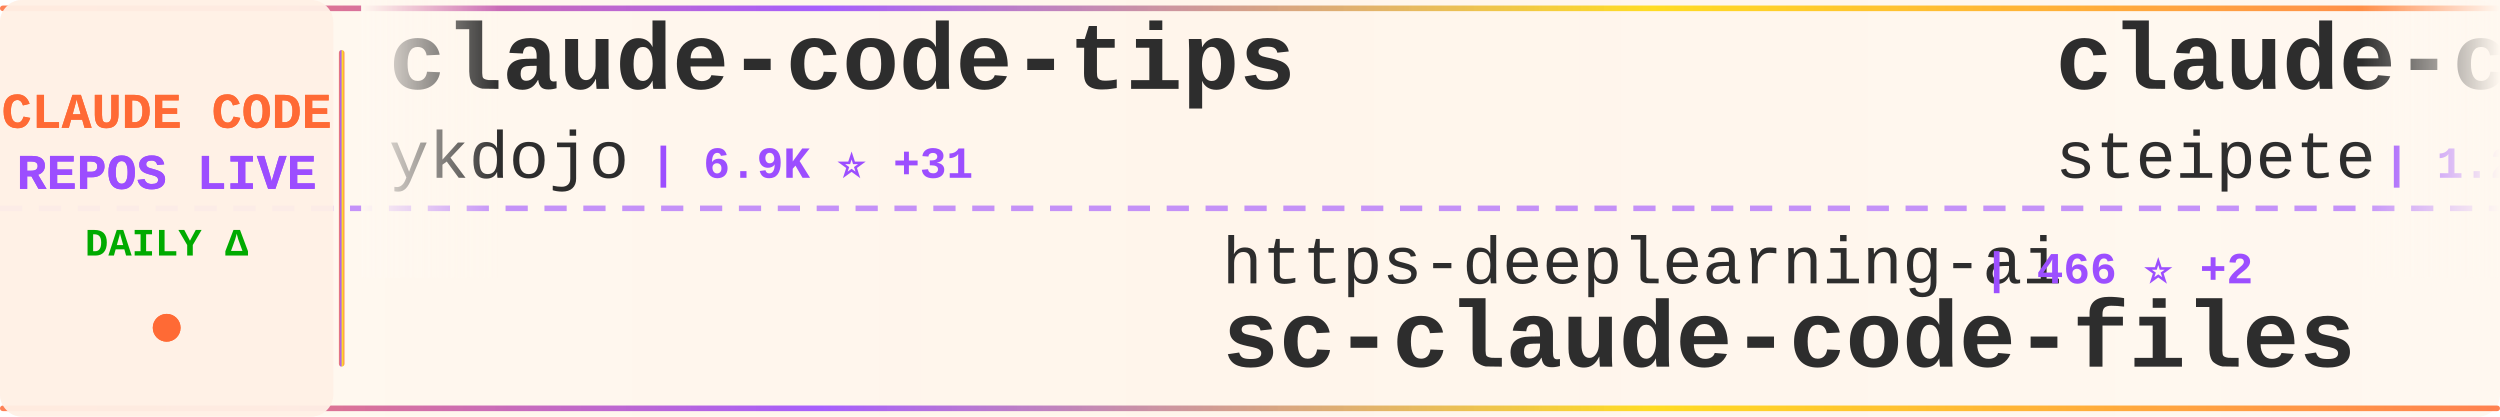
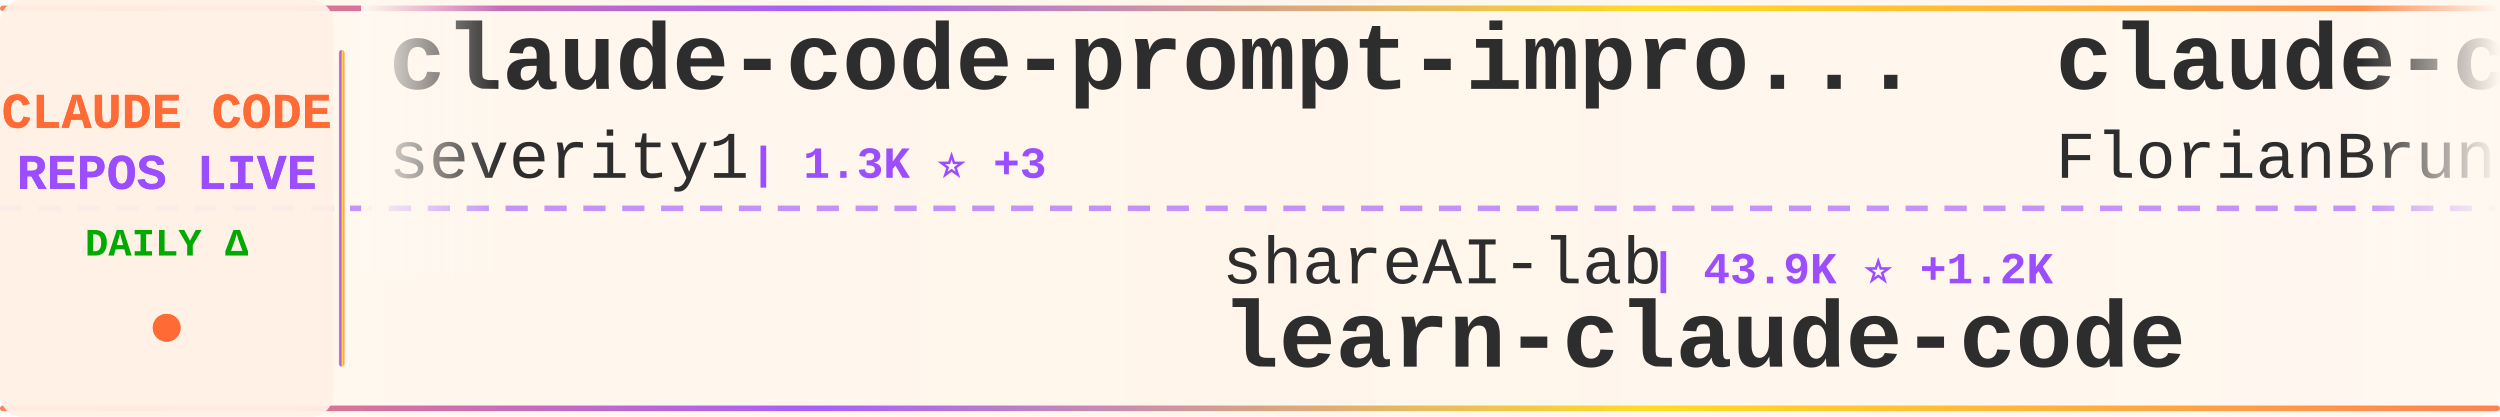
<svg xmlns="http://www.w3.org/2000/svg" width="900" height="150">
  <defs>
    <linearGradient id="tickerBg" x1="0%" y1="0%" x2="100%" y2="0%">
      <stop offset="0%" style="stop-color:#fff8f0;stop-opacity:0.98" />
      <stop offset="50%" style="stop-color:#fff5eb;stop-opacity:1" />
      <stop offset="100%" style="stop-color:#fff8f0;stop-opacity:0.98" />
    </linearGradient>
    <linearGradient id="borderGrad" x1="0%" y1="0%" x2="100%" y2="0%">
      <stop offset="0%" style="stop-color:#FF6B35;stop-opacity:0.85">
        <animate attributeName="stop-opacity" values="0.85;1;0.85" dur="2s" repeatCount="indefinite" />
      </stop>
      <stop offset="33%" style="stop-color:#9C4EFF;stop-opacity:0.9">
        <animate attributeName="stop-opacity" values="0.9;1;0.9" dur="2.2s" repeatCount="indefinite" />
      </stop>
      <stop offset="66%" style="stop-color:#FFD700;stop-opacity:0.85">
        <animate attributeName="stop-opacity" values="0.85;1;0.85" dur="1.8s" repeatCount="indefinite" />
      </stop>
      <stop offset="100%" style="stop-color:#FF6B35;stop-opacity:0.85">
        <animate attributeName="stop-opacity" values="0.85;1;0.85" dur="2s" repeatCount="indefinite" />
      </stop>
    </linearGradient>
    <filter id="textGlow">
      <feGaussianBlur stdDeviation="0.15" result="coloredBlur" />
      <feMerge>
        <feMergeNode in="coloredBlur" />
        <feMergeNode in="SourceGraphic" />
      </feMerge>
    </filter>
    <filter id="metricGlow">
      <feGaussianBlur stdDeviation="0.2" result="coloredBlur" />
      <feMerge>
        <feMergeNode in="coloredBlur" />
        <feMergeNode in="SourceGraphic" />
      </feMerge>
    </filter>
    <linearGradient id="leftFade" x1="0%" y1="0%" x2="100%" y2="0%">
      <stop offset="0%" style="stop-color:#fff8f0;stop-opacity:1" />
      <stop offset="100%" style="stop-color:#fff8f0;stop-opacity:0" />
    </linearGradient>
    <linearGradient id="rightFade" x1="0%" y1="0%" x2="100%" y2="0%">
      <stop offset="0%" style="stop-color:#fff8f0;stop-opacity:0" />
      <stop offset="100%" style="stop-color:#fff8f0;stop-opacity:1" />
    </linearGradient>
  </defs>
  <rect width="900" height="150" fill="url(#tickerBg)" rx="8" />
  <rect x="0" y="2" width="900" height="2" fill="url(#borderGrad)" rx="1" />
  <rect x="0" y="146" width="900" height="2" fill="url(#borderGrad)" rx="1" />
  <line x1="0" y1="75" x2="900" y2="75" stroke="#9C4EFF" stroke-width="2" stroke-dasharray="8 6" opacity="0.6" />
  <rect x="0" y="0" width="120" height="150" fill="#fff0e6" opacity="0.95" rx="8" />
  <text x="60" y="46" font-family="'Courier New', monospace" font-size="18" font-weight="bold" fill="#FF6B35" text-anchor="middle" filter="url(#textGlow)">
    CLAUDE CODE
  </text>
  <text x="60" y="68" font-family="'Courier New', monospace" font-size="18" font-weight="bold" fill="#9C4EFF" text-anchor="middle" filter="url(#textGlow)">
    REPOS LIVE
  </text>
  <text x="60" y="92" font-family="'Courier New', monospace" font-size="14" font-weight="bold" fill="#00aa00" text-anchor="middle">
    DAILY Δ
  </text>
  <circle cx="60" cy="118" r="5" fill="#FF6B35" filter="url(#metricGlow)">
    <animate attributeName="r" values="4;6;4" dur="1.5s" repeatCount="indefinite" />
    <animate attributeName="opacity" values="0.6;1;0.6" dur="1.5s" repeatCount="indefinite" />
  </circle>
  <rect x="122" y="18" width="2" height="114" fill="url(#borderGrad)" rx="1" />
  <clipPath id="tickerClip">
    <rect x="130" y="0" width="770" height="150" />
  </clipPath>
  <g clip-path="url(#tickerClip)">
    <g id="tickerItems">
      <animateTransform attributeName="transform" attributeType="XML" type="translate" from="0 0" to="-3000 0" dur="54s" repeatCount="indefinite" />
      <g transform="translate(0, 0)">
-         <text x="140" y="32" font-family="'Courier New', monospace" font-size="34" font-weight="bold" fill="#2d2d2d">claude-code-tips</text>
-         <text x="140" y="64" font-family="'Courier New', monospace" font-size="24" font-weight="normal" fill="#2d2d2d" opacity="1.0">ykdojo</text>
-         <text x="234" y="64" font-family="'Courier New', monospace" font-size="16" font-weight="bold" fill="#9C4EFF"> | 6.9K ⭐ +31</text>
+         <text x="140" y="32" font-family="'Courier New', monospace" font-size="34" font-weight="bold" fill="#2d2d2d">claude-code-prompt-impro...</text>
+         <text x="140" y="64" font-family="'Courier New', monospace" font-size="24" font-weight="normal" fill="#2d2d2d" opacity="1.0">severity1</text>
+         <text x="270" y="64" font-family="'Courier New', monospace" font-size="16" font-weight="bold" fill="#9C4EFF"> | 1.3K ⭐ +3</text>
      </g>
      <g transform="translate(300, 0)">
-         <text x="140" y="102" font-family="'Courier New', monospace" font-size="24" font-weight="normal" fill="#2d2d2d" opacity="1.0">https-deeplearning-ai</text>
-         <text x="414" y="102" font-family="'Courier New', monospace" font-size="16" font-weight="bold" fill="#9C4EFF"> | 466 ⭐ +2</text>
-         <text x="140" y="132" font-family="'Courier New', monospace" font-size="34" font-weight="bold" fill="#2d2d2d">sc-claude-code-files</text>
+         <text x="140" y="102" font-family="'Courier New', monospace" font-size="24" font-weight="normal" fill="#2d2d2d" opacity="1.0">shareAI-lab</text>
+         <text x="294" y="102" font-family="'Courier New', monospace" font-size="16" font-weight="bold" fill="#9C4EFF"> | 43.9K ⭐ +1.2K</text>
+         <text x="140" y="132" font-family="'Courier New', monospace" font-size="34" font-weight="bold" fill="#2d2d2d">learn-claude-code</text>
      </g>
      <g transform="translate(600, 0)">
-         <text x="140" y="32" font-family="'Courier New', monospace" font-size="34" font-weight="bold" fill="#2d2d2d">claude-code-mcp</text>
-         <text x="140" y="64" font-family="'Courier New', monospace" font-size="24" font-weight="normal" fill="#2d2d2d" opacity="1.0">steipete</text>
-         <text x="258" y="64" font-family="'Courier New', monospace" font-size="16" font-weight="bold" fill="#9C4EFF"> | 1.2K ⭐ +2</text>
+         <text x="140" y="32" font-family="'Courier New', monospace" font-size="34" font-weight="bold" fill="#2d2d2d">claude-code-ultimate-gui...</text>
+         <text x="140" y="64" font-family="'Courier New', monospace" font-size="24" font-weight="normal" fill="#2d2d2d" opacity="1.0">FlorianBruniaux</text>
+         <text x="342" y="64" font-family="'Courier New', monospace" font-size="16" font-weight="bold" fill="#9C4EFF"> | 2.6K ⭐ +65</text>
      </g>
      <g transform="translate(900, 0)">
-         <text x="140" y="102" font-family="'Courier New', monospace" font-size="24" font-weight="normal" fill="#2d2d2d" opacity="1.0">alirezarezvani</text>
-         <text x="330" y="102" font-family="'Courier New', monospace" font-size="16" font-weight="bold" fill="#9C4EFF"> | 657 ⭐ +6</text>
-         <text x="140" y="132" font-family="'Courier New', monospace" font-size="34" font-weight="bold" fill="#2d2d2d">claude-code-tresor</text>
+         <text x="140" y="102" font-family="'Courier New', monospace" font-size="24" font-weight="normal" fill="#2d2d2d" opacity="1.0">centminmod</text>
+         <text x="282" y="102" font-family="'Courier New', monospace" font-size="16" font-weight="bold" fill="#9C4EFF"> | 2.1K ⭐ +2</text>
+         <text x="140" y="132" font-family="'Courier New', monospace" font-size="34" font-weight="bold" fill="#2d2d2d">my-claude-code-setup</text>
      </g>
      <g transform="translate(1200, 0)">
-         <text x="140" y="32" font-family="'Courier New', monospace" font-size="34" font-weight="bold" fill="#2d2d2d">nanoclaw</text>
-         <text x="140" y="64" font-family="'Courier New', monospace" font-size="24" font-weight="normal" fill="#2d2d2d" opacity="1.0">qwibitai</text>
-         <text x="258" y="64" font-family="'Courier New', monospace" font-size="16" font-weight="bold" fill="#9C4EFF"> | 25.9K ⭐ +78</text>
+         <text x="140" y="32" font-family="'Courier New', monospace" font-size="34" font-weight="bold" fill="#2d2d2d">claude-code-subagents</text>
+         <text x="140" y="64" font-family="'Courier New', monospace" font-size="24" font-weight="normal" fill="#2d2d2d" opacity="1.0">0xfurai</text>
+         <text x="246" y="64" font-family="'Courier New', monospace" font-size="16" font-weight="bold" fill="#9C4EFF"> | 803 ⭐ +1</text>
      </g>
      <g transform="translate(1500, 0)">
-         <text x="140" y="102" font-family="'Courier New', monospace" font-size="24" font-weight="normal" fill="#2d2d2d" opacity="1.0">disler</text>
-         <text x="234" y="102" font-family="'Courier New', monospace" font-size="16" font-weight="bold" fill="#9C4EFF"> | 1.3K ⭐ +4</text>
-         <text x="140" y="132" font-family="'Courier New', monospace" font-size="34" font-weight="bold" fill="#2d2d2d">claude-code-hooks-multi-...</text>
+         <text x="140" y="102" font-family="'Courier New', monospace" font-size="24" font-weight="normal" fill="#2d2d2d" opacity="1.0">trailofbits</text>
+         <text x="294" y="102" font-family="'Courier New', monospace" font-size="16" font-weight="bold" fill="#9C4EFF"> | 1.7K ⭐ +11</text>
+         <text x="140" y="132" font-family="'Courier New', monospace" font-size="34" font-weight="bold" fill="#2d2d2d">claude-code-config</text>
      </g>
      <g transform="translate(1800, 0)">
-         <text x="140" y="32" font-family="'Courier New', monospace" font-size="34" font-weight="bold" fill="#2d2d2d">claude-code-subagents</text>
-         <text x="140" y="64" font-family="'Courier New', monospace" font-size="24" font-weight="normal" fill="#2d2d2d" opacity="1.0">0xfurai</text>
-         <text x="246" y="64" font-family="'Courier New', monospace" font-size="16" font-weight="bold" fill="#9C4EFF"> | 802 ⭐ +1</text>
+         <text x="140" y="32" font-family="'Courier New', monospace" font-size="34" font-weight="bold" fill="#2d2d2d">claude-code-base-action</text>
+         <text x="140" y="64" font-family="'Courier New', monospace" font-size="24" font-weight="normal" fill="#2d2d2d" opacity="1.0">anthropics</text>
+         <text x="282" y="64" font-family="'Courier New', monospace" font-size="16" font-weight="bold" fill="#9C4EFF"> | 739 ⭐ -14</text>
      </g>
      <g transform="translate(2100, 0)">
-         <text x="140" y="102" font-family="'Courier New', monospace" font-size="24" font-weight="normal" fill="#2d2d2d" opacity="1.0">bfly123</text>
-         <text x="246" y="102" font-family="'Courier New', monospace" font-size="16" font-weight="bold" fill="#9C4EFF"> | 1.9K ⭐ +17</text>
-         <text x="140" y="132" font-family="'Courier New', monospace" font-size="34" font-weight="bold" fill="#2d2d2d">claude_code_bridge</text>
+         <text x="140" y="102" font-family="'Courier New', monospace" font-size="24" font-weight="normal" fill="#2d2d2d" opacity="1.0">farion1231</text>
+         <text x="282" y="102" font-family="'Courier New', monospace" font-size="16" font-weight="bold" fill="#9C4EFF"> | 35.7K ⭐ +581</text>
+         <text x="140" y="132" font-family="'Courier New', monospace" font-size="34" font-weight="bold" fill="#2d2d2d">cc-switch</text>
      </g>
      <g transform="translate(2400, 0)">
-         <text x="140" y="32" font-family="'Courier New', monospace" font-size="34" font-weight="bold" fill="#2d2d2d">cc-switch</text>
-         <text x="140" y="64" font-family="'Courier New', monospace" font-size="24" font-weight="normal" fill="#2d2d2d" opacity="1.0">farion1231</text>
-         <text x="282" y="64" font-family="'Courier New', monospace" font-size="16" font-weight="bold" fill="#9C4EFF"> | 35.1K ⭐ +305</text>
+         <text x="140" y="32" font-family="'Courier New', monospace" font-size="34" font-weight="bold" fill="#2d2d2d">Claude-Code-Usage-Monito...</text>
+         <text x="140" y="64" font-family="'Courier New', monospace" font-size="24" font-weight="normal" fill="#2d2d2d" opacity="1.0">Maciek-roboblog</text>
+         <text x="342" y="64" font-family="'Courier New', monospace" font-size="16" font-weight="bold" fill="#9C4EFF"> | 7.2K ⭐ +13</text>
      </g>
      <g transform="translate(2700, 0)">
-         <text x="140" y="102" font-family="'Courier New', monospace" font-size="24" font-weight="normal" fill="#2d2d2d" opacity="1.0">zhukunpenglinyutong</text>
-         <text x="390" y="102" font-family="'Courier New', monospace" font-size="16" font-weight="bold" fill="#9C4EFF"> | 2.2K ⭐ +6</text>
-         <text x="140" y="132" font-family="'Courier New', monospace" font-size="34" font-weight="bold" fill="#2d2d2d">idea-claude-code-gui</text>
+         <text x="140" y="102" font-family="'Courier New', monospace" font-size="24" font-weight="normal" fill="#2d2d2d" opacity="1.0">kepano</text>
+         <text x="234" y="102" font-family="'Courier New', monospace" font-size="16" font-weight="bold" fill="#9C4EFF"> | 18.4K ⭐ +269</text>
+         <text x="140" y="132" font-family="'Courier New', monospace" font-size="34" font-weight="bold" fill="#2d2d2d">obsidian-skills</text>
      </g>
      <g transform="translate(3000, 0)">
-         <text x="140" y="32" font-family="'Courier New', monospace" font-size="34" font-weight="bold" fill="#2d2d2d">claude-code-tips</text>
-         <text x="140" y="64" font-family="'Courier New', monospace" font-size="24" font-weight="normal" fill="#2d2d2d" opacity="1.0">ykdojo</text>
-         <text x="234" y="64" font-family="'Courier New', monospace" font-size="16" font-weight="bold" fill="#9C4EFF"> | 6.9K ⭐ +31</text>
+         <text x="140" y="32" font-family="'Courier New', monospace" font-size="34" font-weight="bold" fill="#2d2d2d">claude-code-prompt-impro...</text>
+         <text x="140" y="64" font-family="'Courier New', monospace" font-size="24" font-weight="normal" fill="#2d2d2d" opacity="1.0">severity1</text>
+         <text x="270" y="64" font-family="'Courier New', monospace" font-size="16" font-weight="bold" fill="#9C4EFF"> | 1.3K ⭐ +3</text>
      </g>
      <g transform="translate(3300, 0)">
-         <text x="140" y="102" font-family="'Courier New', monospace" font-size="24" font-weight="normal" fill="#2d2d2d" opacity="1.0">https-deeplearning-ai</text>
-         <text x="414" y="102" font-family="'Courier New', monospace" font-size="16" font-weight="bold" fill="#9C4EFF"> | 466 ⭐ +2</text>
-         <text x="140" y="132" font-family="'Courier New', monospace" font-size="34" font-weight="bold" fill="#2d2d2d">sc-claude-code-files</text>
+         <text x="140" y="102" font-family="'Courier New', monospace" font-size="24" font-weight="normal" fill="#2d2d2d" opacity="1.0">shareAI-lab</text>
+         <text x="294" y="102" font-family="'Courier New', monospace" font-size="16" font-weight="bold" fill="#9C4EFF"> | 43.9K ⭐ +1.2K</text>
+         <text x="140" y="132" font-family="'Courier New', monospace" font-size="34" font-weight="bold" fill="#2d2d2d">learn-claude-code</text>
      </g>
      <g transform="translate(3600, 0)">
-         <text x="140" y="32" font-family="'Courier New', monospace" font-size="34" font-weight="bold" fill="#2d2d2d">claude-code-mcp</text>
-         <text x="140" y="64" font-family="'Courier New', monospace" font-size="24" font-weight="normal" fill="#2d2d2d" opacity="1.0">steipete</text>
-         <text x="258" y="64" font-family="'Courier New', monospace" font-size="16" font-weight="bold" fill="#9C4EFF"> | 1.2K ⭐ +2</text>
+         <text x="140" y="32" font-family="'Courier New', monospace" font-size="34" font-weight="bold" fill="#2d2d2d">claude-code-ultimate-gui...</text>
+         <text x="140" y="64" font-family="'Courier New', monospace" font-size="24" font-weight="normal" fill="#2d2d2d" opacity="1.0">FlorianBruniaux</text>
+         <text x="342" y="64" font-family="'Courier New', monospace" font-size="16" font-weight="bold" fill="#9C4EFF"> | 2.6K ⭐ +65</text>
      </g>
      <g transform="translate(3900, 0)">
-         <text x="140" y="102" font-family="'Courier New', monospace" font-size="24" font-weight="normal" fill="#2d2d2d" opacity="1.0">alirezarezvani</text>
-         <text x="330" y="102" font-family="'Courier New', monospace" font-size="16" font-weight="bold" fill="#9C4EFF"> | 657 ⭐ +6</text>
-         <text x="140" y="132" font-family="'Courier New', monospace" font-size="34" font-weight="bold" fill="#2d2d2d">claude-code-tresor</text>
+         <text x="140" y="102" font-family="'Courier New', monospace" font-size="24" font-weight="normal" fill="#2d2d2d" opacity="1.0">centminmod</text>
+         <text x="282" y="102" font-family="'Courier New', monospace" font-size="16" font-weight="bold" fill="#9C4EFF"> | 2.1K ⭐ +2</text>
+         <text x="140" y="132" font-family="'Courier New', monospace" font-size="34" font-weight="bold" fill="#2d2d2d">my-claude-code-setup</text>
      </g>
    </g>
  </g>
  <rect x="130" y="0" width="50" height="100" fill="url(#leftFade)" />
  <rect x="850" y="0" width="50" height="100" fill="url(#rightFade)" />
</svg>
